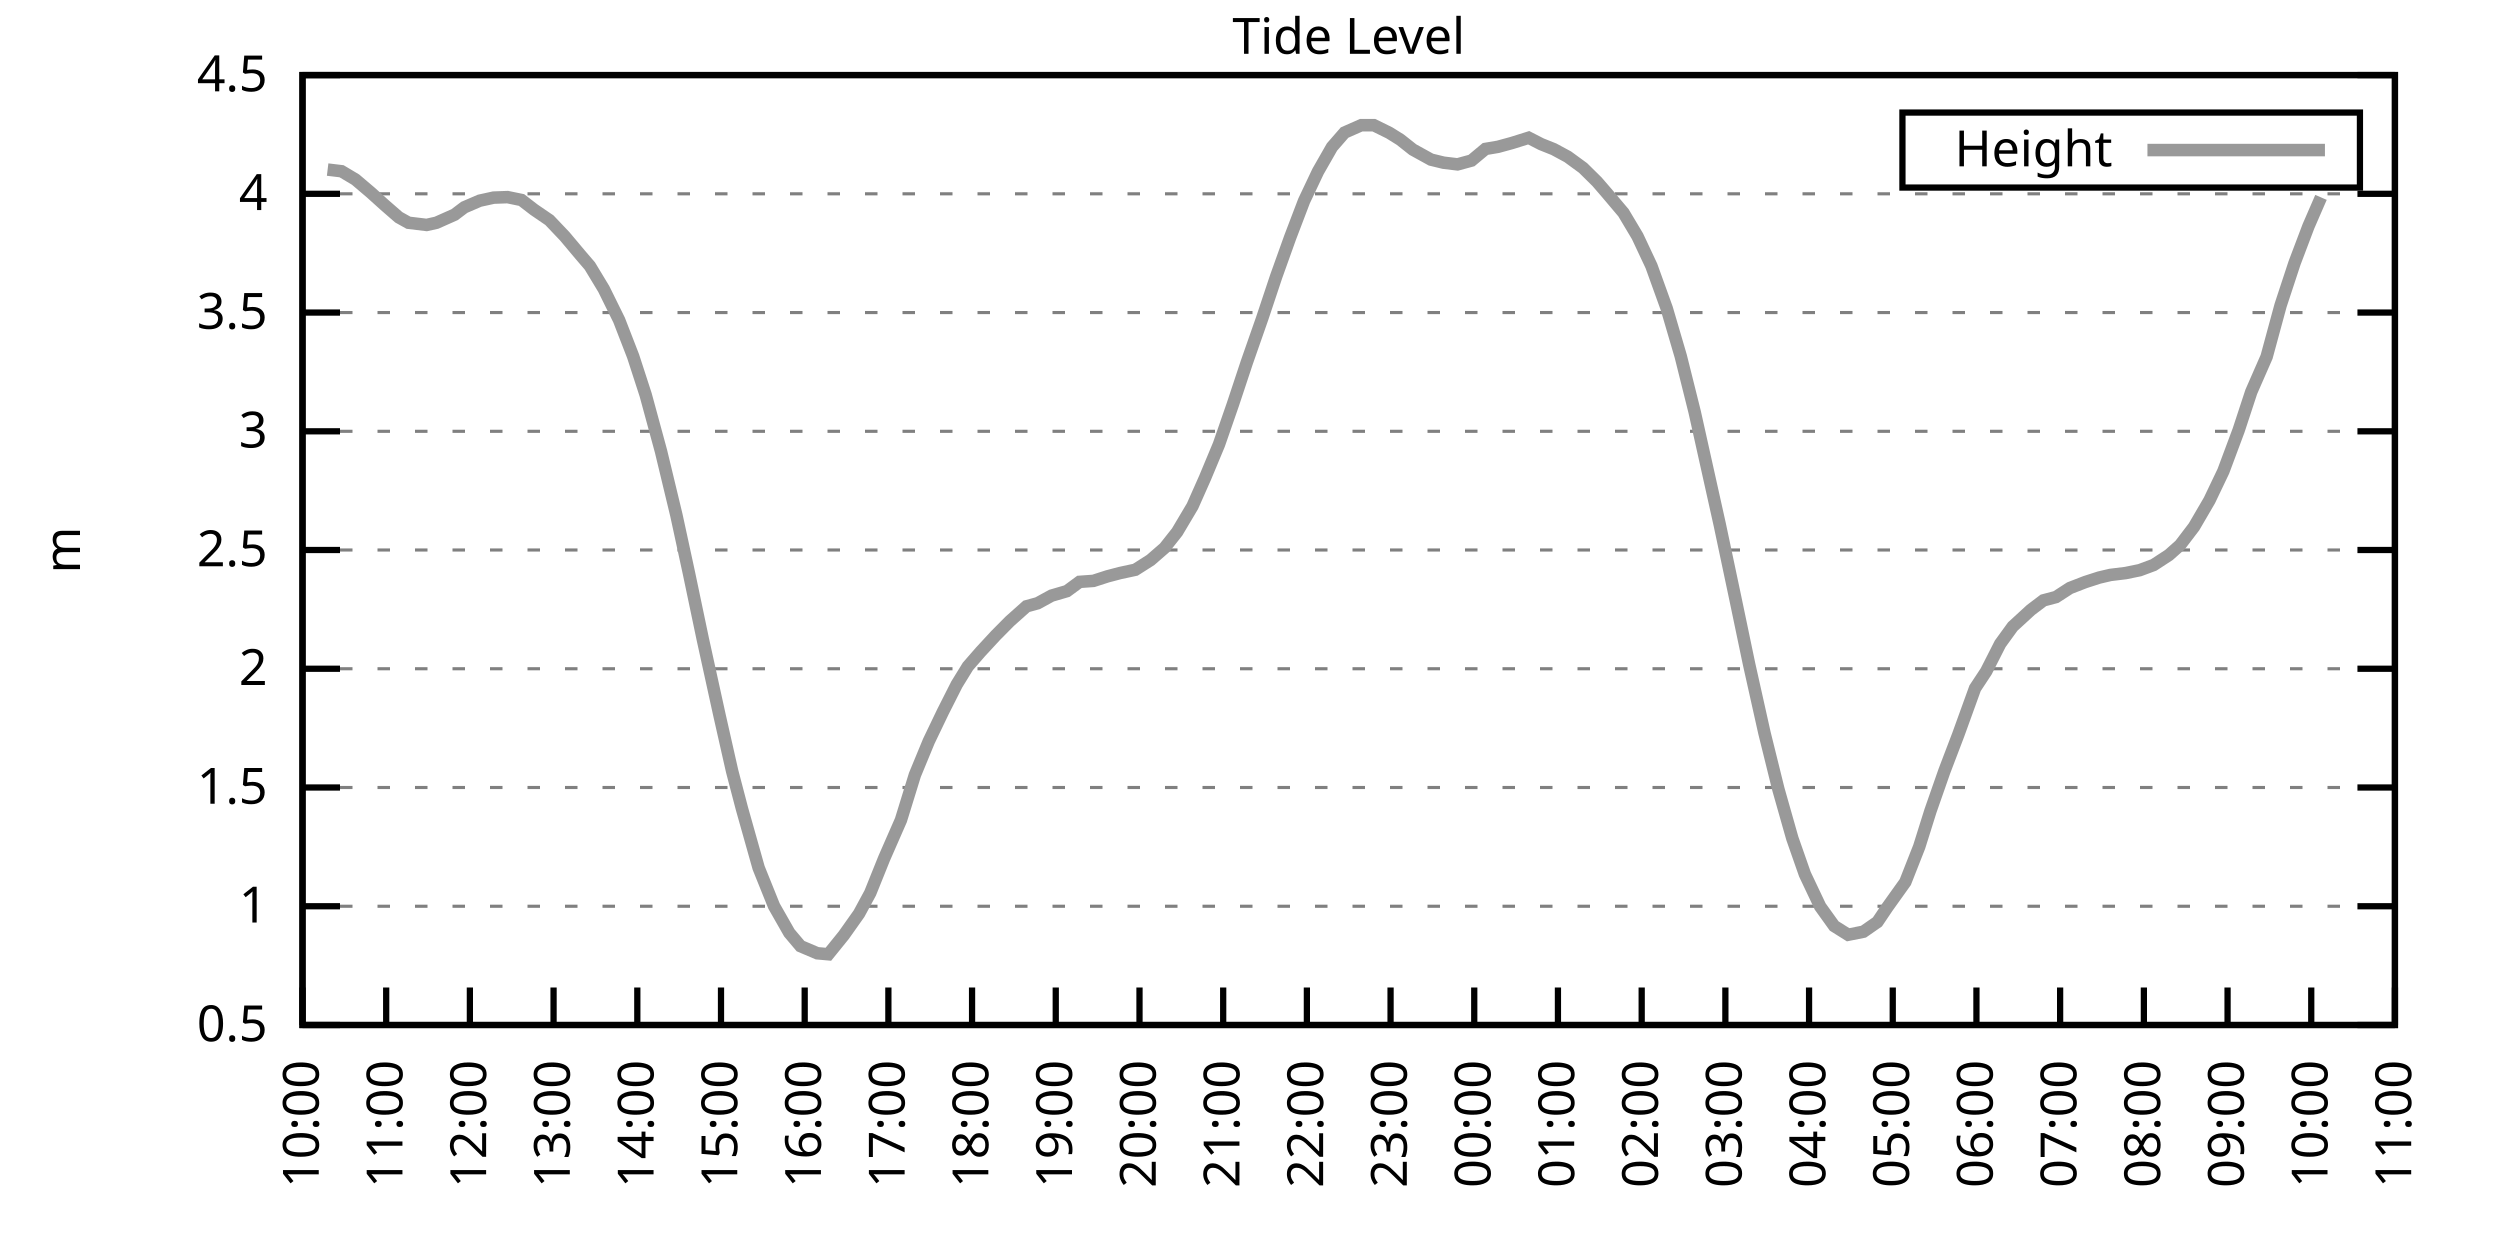
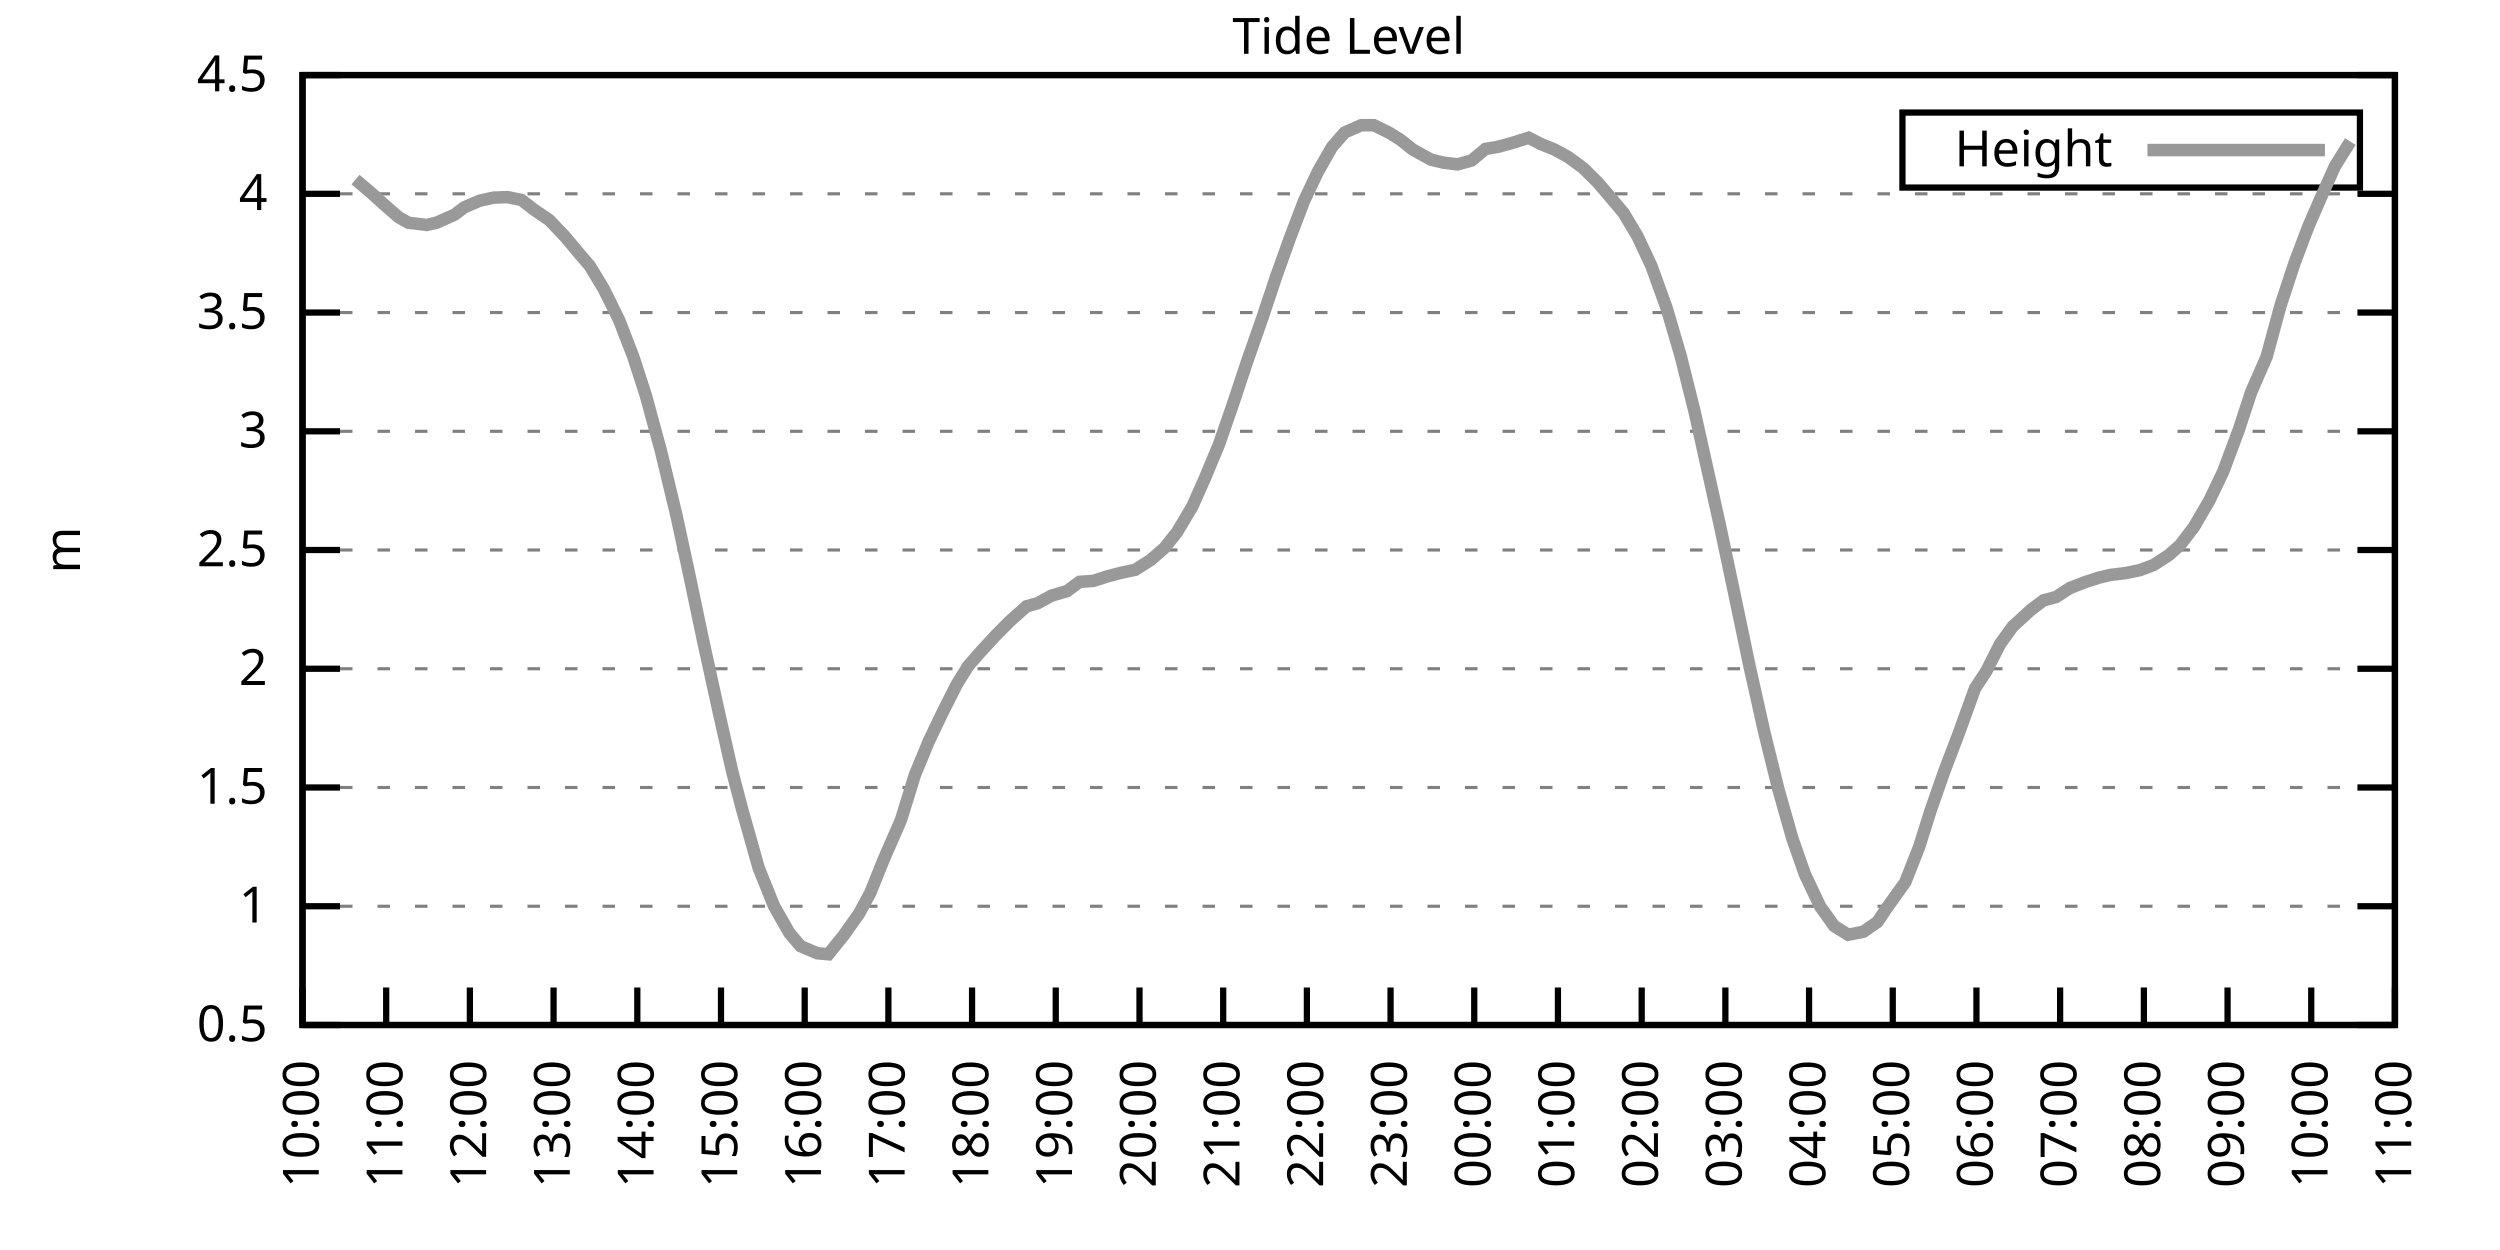
<svg xmlns="http://www.w3.org/2000/svg" xmlns:xlink="http://www.w3.org/1999/xlink" width="400" height="200" viewBox="0 0 400 200">
  <g id="gnuplot_canvas">
    <rect x="0" y="0" width="400" height="200" fill="none" />
    <defs>
      <circle id="gpDot" r="0.5" stroke-width="0.5" stroke="currentColor" />
      <path id="gpPt0" stroke-width="0.333" stroke="currentColor" d="M-1,0 h2 M0,-1 v2" />
      <path id="gpPt1" stroke-width="0.333" stroke="currentColor" d="M-1,-1 L1,1 M1,-1 L-1,1" />
      <path id="gpPt2" stroke-width="0.333" stroke="currentColor" d="M-1,0 L1,0 M0,-1 L0,1 M-1,-1 L1,1 M-1,1 L1,-1" />
      <rect id="gpPt3" stroke-width="0.333" stroke="currentColor" x="-1" y="-1" width="2" height="2" />
      <rect id="gpPt4" stroke-width="0.333" stroke="currentColor" fill="currentColor" x="-1" y="-1" width="2" height="2" />
      <circle id="gpPt5" stroke-width="0.333" stroke="currentColor" cx="0" cy="0" r="1" />
      <use xlink:href="#gpPt5" id="gpPt6" fill="currentColor" stroke="none" />
      <path id="gpPt7" stroke-width="0.333" stroke="currentColor" d="M0,-1.33 L-1.33,0.67 L1.33,0.67 z" />
      <use xlink:href="#gpPt7" id="gpPt8" fill="currentColor" stroke="none" />
      <use xlink:href="#gpPt7" id="gpPt9" stroke="currentColor" transform="rotate(180)" />
      <use xlink:href="#gpPt9" id="gpPt10" fill="currentColor" stroke="none" />
      <use xlink:href="#gpPt3" id="gpPt11" stroke="currentColor" transform="rotate(45)" />
      <use xlink:href="#gpPt11" id="gpPt12" fill="currentColor" stroke="none" />
      <path id="gpPt13" stroke-width="0.333" stroke="currentColor" d="M0,1.330 L1.265,0.411 L0.782,-1.067 L-0.782,-1.076 L-1.265,0.411 z" />
      <use xlink:href="#gpPt13" id="gpPt14" fill="currentColor" stroke="none" />
      <filter id="textbox" filterUnits="objectBoundingBox" x="0" y="0" height="1" width="1">
        <feFlood flood-color="white" flood-opacity="1" result="bgnd" />
        <feComposite in="SourceGraphic" in2="bgnd" operator="atop" />
      </filter>
      <filter id="greybox" filterUnits="objectBoundingBox" x="0" y="0" height="1" width="1">
        <feFlood flood-color="lightgrey" flood-opacity="1" result="grey" />
        <feComposite in="SourceGraphic" in2="grey" operator="atop" />
      </filter>
    </defs>
    <g fill="none" color="white" stroke="currentColor" stroke-width="1.00" stroke-linecap="butt" stroke-linejoin="miter">
</g>
    <g fill="none" color="black" stroke="currentColor" stroke-width="1.00" stroke-linecap="butt" stroke-linejoin="miter">
      <g stroke="none" shape-rendering="crispEdges">
        <polygon fill="rgb(255, 255, 255)" points="48.40,164.00 383.18,164.00 383.18,12.02 48.40,12.02 " />
      </g>
    </g>
    <g fill="none" color="black" stroke="currentColor" stroke-width="1.00" stroke-linecap="butt" stroke-linejoin="miter">
</g>
    <g fill="none" color="black" stroke="black" stroke-width="0.50" stroke-linecap="butt" stroke-linejoin="miter">
</g>
    <g fill="none" color="gray" stroke="currentColor" stroke-width="0.50" stroke-linecap="butt" stroke-linejoin="miter">
      <path stroke="gray" stroke-dasharray="2,4" class="gridline" d="M48.40,164.00 L383.19,164.00  " />
    </g>
    <g fill="none" color="gray" stroke="gray" stroke-width="1.00" stroke-linecap="butt" stroke-linejoin="miter">
</g>
    <g fill="none" color="black" stroke="currentColor" stroke-width="1.00" stroke-linecap="butt" stroke-linejoin="miter">
      <path stroke="black" d="M48.40,164.00 L54.40,164.00 M383.19,164.00 L377.19,164.00  " />
      <g transform="translate(42.80,166.60)" stroke="none" fill="black" font-family="Sans" font-size="8.00" text-anchor="end">
        <text>
          <tspan font-family="Sans"> 0.5</tspan>
        </text>
      </g>
    </g>
    <g fill="none" color="black" stroke="currentColor" stroke-width="1.00" stroke-linecap="butt" stroke-linejoin="miter">
</g>
    <g fill="none" color="black" stroke="black" stroke-width="0.50" stroke-linecap="butt" stroke-linejoin="miter">
</g>
    <g fill="none" color="gray" stroke="currentColor" stroke-width="0.50" stroke-linecap="butt" stroke-linejoin="miter">
      <path stroke="gray" stroke-dasharray="2,4" class="gridline" d="M48.40,145.00 L383.19,145.00  " />
    </g>
    <g fill="none" color="gray" stroke="gray" stroke-width="1.00" stroke-linecap="butt" stroke-linejoin="miter">
</g>
    <g fill="none" color="black" stroke="currentColor" stroke-width="1.00" stroke-linecap="butt" stroke-linejoin="miter">
      <path stroke="black" d="M48.40,145.00 L54.40,145.00 M383.19,145.00 L377.19,145.00  " />
      <g transform="translate(42.80,147.60)" stroke="none" fill="black" font-family="Sans" font-size="8.00" text-anchor="end">
        <text>
          <tspan font-family="Sans"> 1</tspan>
        </text>
      </g>
    </g>
    <g fill="none" color="black" stroke="currentColor" stroke-width="1.00" stroke-linecap="butt" stroke-linejoin="miter">
</g>
    <g fill="none" color="black" stroke="black" stroke-width="0.50" stroke-linecap="butt" stroke-linejoin="miter">
</g>
    <g fill="none" color="gray" stroke="currentColor" stroke-width="0.50" stroke-linecap="butt" stroke-linejoin="miter">
      <path stroke="gray" stroke-dasharray="2,4" class="gridline" d="M48.40,126.00 L383.19,126.00  " />
    </g>
    <g fill="none" color="gray" stroke="gray" stroke-width="1.00" stroke-linecap="butt" stroke-linejoin="miter">
</g>
    <g fill="none" color="black" stroke="currentColor" stroke-width="1.00" stroke-linecap="butt" stroke-linejoin="miter">
      <path stroke="black" d="M48.40,126.00 L54.40,126.00 M383.19,126.00 L377.19,126.00  " />
      <g transform="translate(42.80,128.60)" stroke="none" fill="black" font-family="Sans" font-size="8.00" text-anchor="end">
        <text>
          <tspan font-family="Sans"> 1.5</tspan>
        </text>
      </g>
    </g>
    <g fill="none" color="black" stroke="currentColor" stroke-width="1.00" stroke-linecap="butt" stroke-linejoin="miter">
</g>
    <g fill="none" color="black" stroke="black" stroke-width="0.50" stroke-linecap="butt" stroke-linejoin="miter">
</g>
    <g fill="none" color="gray" stroke="currentColor" stroke-width="0.50" stroke-linecap="butt" stroke-linejoin="miter">
      <path stroke="gray" stroke-dasharray="2,4" class="gridline" d="M48.40,107.00 L383.19,107.00  " />
    </g>
    <g fill="none" color="gray" stroke="gray" stroke-width="1.00" stroke-linecap="butt" stroke-linejoin="miter">
</g>
    <g fill="none" color="black" stroke="currentColor" stroke-width="1.00" stroke-linecap="butt" stroke-linejoin="miter">
      <path stroke="black" d="M48.40,107.00 L54.40,107.00 M383.19,107.00 L377.19,107.00  " />
      <g transform="translate(42.80,109.60)" stroke="none" fill="black" font-family="Sans" font-size="8.00" text-anchor="end">
        <text>
          <tspan font-family="Sans"> 2</tspan>
        </text>
      </g>
    </g>
    <g fill="none" color="black" stroke="currentColor" stroke-width="1.00" stroke-linecap="butt" stroke-linejoin="miter">
</g>
    <g fill="none" color="black" stroke="black" stroke-width="0.50" stroke-linecap="butt" stroke-linejoin="miter">
</g>
    <g fill="none" color="gray" stroke="currentColor" stroke-width="0.50" stroke-linecap="butt" stroke-linejoin="miter">
      <path stroke="gray" stroke-dasharray="2,4" class="gridline" d="M48.40,88.00 L383.19,88.00  " />
    </g>
    <g fill="none" color="gray" stroke="gray" stroke-width="1.00" stroke-linecap="butt" stroke-linejoin="miter">
</g>
    <g fill="none" color="black" stroke="currentColor" stroke-width="1.00" stroke-linecap="butt" stroke-linejoin="miter">
      <path stroke="black" d="M48.40,88.00 L54.40,88.00 M383.19,88.00 L377.19,88.00  " />
      <g transform="translate(42.80,90.60)" stroke="none" fill="black" font-family="Sans" font-size="8.00" text-anchor="end">
        <text>
          <tspan font-family="Sans"> 2.5</tspan>
        </text>
      </g>
    </g>
    <g fill="none" color="black" stroke="currentColor" stroke-width="1.00" stroke-linecap="butt" stroke-linejoin="miter">
</g>
    <g fill="none" color="black" stroke="black" stroke-width="0.50" stroke-linecap="butt" stroke-linejoin="miter">
</g>
    <g fill="none" color="gray" stroke="currentColor" stroke-width="0.50" stroke-linecap="butt" stroke-linejoin="miter">
      <path stroke="gray" stroke-dasharray="2,4" class="gridline" d="M48.40,69.01 L383.19,69.01  " />
    </g>
    <g fill="none" color="gray" stroke="gray" stroke-width="1.00" stroke-linecap="butt" stroke-linejoin="miter">
</g>
    <g fill="none" color="black" stroke="currentColor" stroke-width="1.00" stroke-linecap="butt" stroke-linejoin="miter">
      <path stroke="black" d="M48.40,69.01 L54.40,69.01 M383.19,69.01 L377.19,69.01  " />
      <g transform="translate(42.80,71.61)" stroke="none" fill="black" font-family="Sans" font-size="8.00" text-anchor="end">
        <text>
          <tspan font-family="Sans"> 3</tspan>
        </text>
      </g>
    </g>
    <g fill="none" color="black" stroke="currentColor" stroke-width="1.00" stroke-linecap="butt" stroke-linejoin="miter">
</g>
    <g fill="none" color="black" stroke="black" stroke-width="0.50" stroke-linecap="butt" stroke-linejoin="miter">
</g>
    <g fill="none" color="gray" stroke="currentColor" stroke-width="0.50" stroke-linecap="butt" stroke-linejoin="miter">
      <path stroke="gray" stroke-dasharray="2,4" class="gridline" d="M48.40,50.01 L383.19,50.01  " />
    </g>
    <g fill="none" color="gray" stroke="gray" stroke-width="1.00" stroke-linecap="butt" stroke-linejoin="miter">
</g>
    <g fill="none" color="black" stroke="currentColor" stroke-width="1.00" stroke-linecap="butt" stroke-linejoin="miter">
      <path stroke="black" d="M48.40,50.01 L54.40,50.01 M383.19,50.01 L377.19,50.01  " />
      <g transform="translate(42.80,52.61)" stroke="none" fill="black" font-family="Sans" font-size="8.00" text-anchor="end">
        <text>
          <tspan font-family="Sans"> 3.5</tspan>
        </text>
      </g>
    </g>
    <g fill="none" color="black" stroke="currentColor" stroke-width="1.00" stroke-linecap="butt" stroke-linejoin="miter">
</g>
    <g fill="none" color="black" stroke="black" stroke-width="0.50" stroke-linecap="butt" stroke-linejoin="miter">
</g>
    <g fill="none" color="gray" stroke="currentColor" stroke-width="0.50" stroke-linecap="butt" stroke-linejoin="miter">
      <path stroke="gray" stroke-dasharray="2,4" class="gridline" d="M48.40,31.01 L383.19,31.01  " />
    </g>
    <g fill="none" color="gray" stroke="gray" stroke-width="1.00" stroke-linecap="butt" stroke-linejoin="miter">
</g>
    <g fill="none" color="black" stroke="currentColor" stroke-width="1.00" stroke-linecap="butt" stroke-linejoin="miter">
      <path stroke="black" d="M48.40,31.01 L54.40,31.01 M383.19,31.01 L377.19,31.01  " />
      <g transform="translate(42.80,33.61)" stroke="none" fill="black" font-family="Sans" font-size="8.00" text-anchor="end">
        <text>
          <tspan font-family="Sans"> 4</tspan>
        </text>
      </g>
    </g>
    <g fill="none" color="black" stroke="currentColor" stroke-width="1.00" stroke-linecap="butt" stroke-linejoin="miter">
</g>
    <g fill="none" color="black" stroke="black" stroke-width="0.50" stroke-linecap="butt" stroke-linejoin="miter">
</g>
    <g fill="none" color="gray" stroke="currentColor" stroke-width="0.50" stroke-linecap="butt" stroke-linejoin="miter">
      <path stroke="gray" stroke-dasharray="2,4" class="gridline" d="M48.40,12.01 L383.19,12.01  " />
    </g>
    <g fill="none" color="gray" stroke="gray" stroke-width="1.00" stroke-linecap="butt" stroke-linejoin="miter">
</g>
    <g fill="none" color="black" stroke="currentColor" stroke-width="1.00" stroke-linecap="butt" stroke-linejoin="miter">
      <path stroke="black" d="M48.40,12.01 L54.40,12.01 M383.19,12.01 L377.19,12.01  " />
      <g transform="translate(42.80,14.61)" stroke="none" fill="black" font-family="Sans" font-size="8.00" text-anchor="end">
        <text>
          <tspan font-family="Sans"> 4.5</tspan>
        </text>
      </g>
    </g>
    <g fill="none" color="black" stroke="currentColor" stroke-width="1.00" stroke-linecap="butt" stroke-linejoin="miter">
      <path stroke="black" d="M48.40,164.00 L48.40,158.00  " />
      <g transform="translate(51.00,169.60) rotate(270.00)" stroke="none" fill="black" font-family="Sans" font-size="8.00" text-anchor="end">
        <text>
          <tspan font-family="Sans">10:00</tspan>
        </text>
      </g>
    </g>
    <g fill="none" color="black" stroke="currentColor" stroke-width="1.00" stroke-linecap="butt" stroke-linejoin="miter">
      <path stroke="black" d="M61.79,164.00 L61.79,158.00  " />
      <g transform="translate(64.39,169.60) rotate(270.00)" stroke="none" fill="black" font-family="Sans" font-size="8.00" text-anchor="end">
        <text>
          <tspan font-family="Sans">11:00</tspan>
        </text>
      </g>
    </g>
    <g fill="none" color="black" stroke="currentColor" stroke-width="1.00" stroke-linecap="butt" stroke-linejoin="miter">
      <path stroke="black" d="M75.18,164.00 L75.18,158.00  " />
      <g transform="translate(77.78,169.60) rotate(270.00)" stroke="none" fill="black" font-family="Sans" font-size="8.00" text-anchor="end">
        <text>
          <tspan font-family="Sans">12:00</tspan>
        </text>
      </g>
    </g>
    <g fill="none" color="black" stroke="currentColor" stroke-width="1.00" stroke-linecap="butt" stroke-linejoin="miter">
      <path stroke="black" d="M88.57,164.00 L88.57,158.00  " />
      <g transform="translate(91.17,169.60) rotate(270.00)" stroke="none" fill="black" font-family="Sans" font-size="8.00" text-anchor="end">
        <text>
          <tspan font-family="Sans">13:00</tspan>
        </text>
      </g>
    </g>
    <g fill="none" color="black" stroke="currentColor" stroke-width="1.00" stroke-linecap="butt" stroke-linejoin="miter">
      <path stroke="black" d="M101.97,164.00 L101.97,158.00  " />
      <g transform="translate(104.57,169.60) rotate(270.00)" stroke="none" fill="black" font-family="Sans" font-size="8.00" text-anchor="end">
        <text>
          <tspan font-family="Sans">14:00</tspan>
        </text>
      </g>
    </g>
    <g fill="none" color="black" stroke="currentColor" stroke-width="1.00" stroke-linecap="butt" stroke-linejoin="miter">
      <path stroke="black" d="M115.36,164.00 L115.36,158.00  " />
      <g transform="translate(117.96,169.60) rotate(270.00)" stroke="none" fill="black" font-family="Sans" font-size="8.00" text-anchor="end">
        <text>
          <tspan font-family="Sans">15:00</tspan>
        </text>
      </g>
    </g>
    <g fill="none" color="black" stroke="currentColor" stroke-width="1.00" stroke-linecap="butt" stroke-linejoin="miter">
      <path stroke="black" d="M128.75,164.00 L128.75,158.00  " />
      <g transform="translate(131.35,169.60) rotate(270.00)" stroke="none" fill="black" font-family="Sans" font-size="8.00" text-anchor="end">
        <text>
          <tspan font-family="Sans">16:00</tspan>
        </text>
      </g>
    </g>
    <g fill="none" color="black" stroke="currentColor" stroke-width="1.00" stroke-linecap="butt" stroke-linejoin="miter">
      <path stroke="black" d="M142.14,164.00 L142.14,158.00  " />
      <g transform="translate(144.74,169.60) rotate(270.00)" stroke="none" fill="black" font-family="Sans" font-size="8.00" text-anchor="end">
        <text>
          <tspan font-family="Sans">17:00</tspan>
        </text>
      </g>
    </g>
    <g fill="none" color="black" stroke="currentColor" stroke-width="1.00" stroke-linecap="butt" stroke-linejoin="miter">
      <path stroke="black" d="M155.53,164.00 L155.53,158.00  " />
      <g transform="translate(158.13,169.60) rotate(270.00)" stroke="none" fill="black" font-family="Sans" font-size="8.00" text-anchor="end">
        <text>
          <tspan font-family="Sans">18:00</tspan>
        </text>
      </g>
    </g>
    <g fill="none" color="black" stroke="currentColor" stroke-width="1.00" stroke-linecap="butt" stroke-linejoin="miter">
      <path stroke="black" d="M168.92,164.00 L168.92,158.00  " />
      <g transform="translate(171.52,169.60) rotate(270.00)" stroke="none" fill="black" font-family="Sans" font-size="8.00" text-anchor="end">
        <text>
          <tspan font-family="Sans">19:00</tspan>
        </text>
      </g>
    </g>
    <g fill="none" color="black" stroke="currentColor" stroke-width="1.00" stroke-linecap="butt" stroke-linejoin="miter">
      <path stroke="black" d="M182.32,164.00 L182.32,158.00  " />
      <g transform="translate(184.92,169.60) rotate(270.00)" stroke="none" fill="black" font-family="Sans" font-size="8.00" text-anchor="end">
        <text>
          <tspan font-family="Sans">20:00</tspan>
        </text>
      </g>
    </g>
    <g fill="none" color="black" stroke="currentColor" stroke-width="1.00" stroke-linecap="butt" stroke-linejoin="miter">
      <path stroke="black" d="M195.71,164.00 L195.71,158.00  " />
      <g transform="translate(198.31,169.60) rotate(270.00)" stroke="none" fill="black" font-family="Sans" font-size="8.00" text-anchor="end">
        <text>
          <tspan font-family="Sans">21:00</tspan>
        </text>
      </g>
    </g>
    <g fill="none" color="black" stroke="currentColor" stroke-width="1.00" stroke-linecap="butt" stroke-linejoin="miter">
      <path stroke="black" d="M209.10,164.00 L209.10,158.00  " />
      <g transform="translate(211.70,169.60) rotate(270.00)" stroke="none" fill="black" font-family="Sans" font-size="8.00" text-anchor="end">
        <text>
          <tspan font-family="Sans">22:00</tspan>
        </text>
      </g>
    </g>
    <g fill="none" color="black" stroke="currentColor" stroke-width="1.00" stroke-linecap="butt" stroke-linejoin="miter">
      <path stroke="black" d="M222.49,164.00 L222.49,158.00  " />
      <g transform="translate(225.09,169.60) rotate(270.00)" stroke="none" fill="black" font-family="Sans" font-size="8.00" text-anchor="end">
        <text>
          <tspan font-family="Sans">23:00</tspan>
        </text>
      </g>
    </g>
    <g fill="none" color="black" stroke="currentColor" stroke-width="1.00" stroke-linecap="butt" stroke-linejoin="miter">
      <path stroke="black" d="M235.88,164.00 L235.88,158.00  " />
      <g transform="translate(238.48,169.60) rotate(270.00)" stroke="none" fill="black" font-family="Sans" font-size="8.00" text-anchor="end">
        <text>
          <tspan font-family="Sans">00:00</tspan>
        </text>
      </g>
    </g>
    <g fill="none" color="black" stroke="currentColor" stroke-width="1.00" stroke-linecap="butt" stroke-linejoin="miter">
      <path stroke="black" d="M249.27,164.00 L249.27,158.00  " />
      <g transform="translate(251.87,169.60) rotate(270.00)" stroke="none" fill="black" font-family="Sans" font-size="8.00" text-anchor="end">
        <text>
          <tspan font-family="Sans">01:00</tspan>
        </text>
      </g>
    </g>
    <g fill="none" color="black" stroke="currentColor" stroke-width="1.00" stroke-linecap="butt" stroke-linejoin="miter">
      <path stroke="black" d="M262.67,164.00 L262.67,158.00  " />
      <g transform="translate(265.27,169.60) rotate(270.00)" stroke="none" fill="black" font-family="Sans" font-size="8.00" text-anchor="end">
        <text>
          <tspan font-family="Sans">02:00</tspan>
        </text>
      </g>
    </g>
    <g fill="none" color="black" stroke="currentColor" stroke-width="1.00" stroke-linecap="butt" stroke-linejoin="miter">
      <path stroke="black" d="M276.06,164.00 L276.06,158.00  " />
      <g transform="translate(278.66,169.60) rotate(270.00)" stroke="none" fill="black" font-family="Sans" font-size="8.00" text-anchor="end">
        <text>
          <tspan font-family="Sans">03:00</tspan>
        </text>
      </g>
    </g>
    <g fill="none" color="black" stroke="currentColor" stroke-width="1.00" stroke-linecap="butt" stroke-linejoin="miter">
      <path stroke="black" d="M289.45,164.00 L289.45,158.00  " />
      <g transform="translate(292.05,169.60) rotate(270.00)" stroke="none" fill="black" font-family="Sans" font-size="8.00" text-anchor="end">
        <text>
          <tspan font-family="Sans">04:00</tspan>
        </text>
      </g>
    </g>
    <g fill="none" color="black" stroke="currentColor" stroke-width="1.00" stroke-linecap="butt" stroke-linejoin="miter">
      <path stroke="black" d="M302.84,164.00 L302.84,158.00  " />
      <g transform="translate(305.44,169.60) rotate(270.00)" stroke="none" fill="black" font-family="Sans" font-size="8.00" text-anchor="end">
        <text>
          <tspan font-family="Sans">05:00</tspan>
        </text>
      </g>
    </g>
    <g fill="none" color="black" stroke="currentColor" stroke-width="1.00" stroke-linecap="butt" stroke-linejoin="miter">
      <path stroke="black" d="M316.23,164.00 L316.23,158.00  " />
      <g transform="translate(318.83,169.60) rotate(270.00)" stroke="none" fill="black" font-family="Sans" font-size="8.00" text-anchor="end">
        <text>
          <tspan font-family="Sans">06:00</tspan>
        </text>
      </g>
    </g>
    <g fill="none" color="black" stroke="currentColor" stroke-width="1.00" stroke-linecap="butt" stroke-linejoin="miter">
      <path stroke="black" d="M329.62,164.00 L329.62,158.00  " />
      <g transform="translate(332.22,169.60) rotate(270.00)" stroke="none" fill="black" font-family="Sans" font-size="8.00" text-anchor="end">
        <text>
          <tspan font-family="Sans">07:00</tspan>
        </text>
      </g>
    </g>
    <g fill="none" color="black" stroke="currentColor" stroke-width="1.00" stroke-linecap="butt" stroke-linejoin="miter">
      <path stroke="black" d="M343.02,164.00 L343.02,158.00  " />
      <g transform="translate(345.62,169.60) rotate(270.00)" stroke="none" fill="black" font-family="Sans" font-size="8.00" text-anchor="end">
        <text>
          <tspan font-family="Sans">08:00</tspan>
        </text>
      </g>
    </g>
    <g fill="none" color="black" stroke="currentColor" stroke-width="1.00" stroke-linecap="butt" stroke-linejoin="miter">
      <path stroke="black" d="M356.41,164.00 L356.41,158.00  " />
      <g transform="translate(359.01,169.60) rotate(270.00)" stroke="none" fill="black" font-family="Sans" font-size="8.00" text-anchor="end">
        <text>
          <tspan font-family="Sans">09:00</tspan>
        </text>
      </g>
    </g>
    <g fill="none" color="black" stroke="currentColor" stroke-width="1.00" stroke-linecap="butt" stroke-linejoin="miter">
      <path stroke="black" d="M369.80,164.00 L369.80,158.00  " />
      <g transform="translate(372.40,169.60) rotate(270.00)" stroke="none" fill="black" font-family="Sans" font-size="8.00" text-anchor="end">
        <text>
          <tspan font-family="Sans">10:00</tspan>
        </text>
      </g>
    </g>
    <g fill="none" color="black" stroke="currentColor" stroke-width="1.00" stroke-linecap="butt" stroke-linejoin="miter">
      <path stroke="black" d="M383.19,164.00 L383.19,158.00  " />
      <g transform="translate(385.79,169.60) rotate(270.00)" stroke="none" fill="black" font-family="Sans" font-size="8.00" text-anchor="end">
        <text>
          <tspan font-family="Sans">11:00</tspan>
        </text>
      </g>
    </g>
    <g fill="none" color="black" stroke="currentColor" stroke-width="1.00" stroke-linecap="butt" stroke-linejoin="miter">
</g>
    <g fill="none" color="black" stroke="currentColor" stroke-width="1.00" stroke-linecap="butt" stroke-linejoin="miter">
      <path stroke="black" d="M48.40,12.01 L48.40,164.00 L383.19,164.00 L383.19,12.01 L48.40,12.01 Z  " />
    </g>
    <g fill="none" color="black" stroke="currentColor" stroke-width="1.00" stroke-linecap="butt" stroke-linejoin="miter">
</g>
    <g fill="none" color="black" stroke="currentColor" stroke-width="1.00" stroke-linecap="butt" stroke-linejoin="miter">
      <path stroke="black" d="M304.39,30.01 L304.39,18.01 L377.59,18.01 L377.59,30.01 L304.39,30.01 Z  " />
    </g>
    <g id="Tide_level_plot_1">
      <g fill="none" color="white" stroke="black" stroke-width="2.00" stroke-linecap="butt" stroke-linejoin="miter">
</g>
      <g fill="none" color="black" stroke="currentColor" stroke-width="2.00" stroke-linecap="butt" stroke-linejoin="miter">
        <g transform="translate(337.99,26.61)" stroke="none" fill="black" font-family="Sans" font-size="8.00" text-anchor="end">
          <text>
            <tspan font-family="Sans">Height</tspan>
          </text>
        </g>
      </g>
      <g fill="none" color="black" stroke="currentColor" stroke-width="2.00" stroke-linecap="butt" stroke-linejoin="miter">
-         <path stroke="rgb(153, 153, 153)" d="M343.59,24.01 L371.99,24.01 M52.42,27.13 L54.65,27.40 L56.88,28.73 L59.34,30.82 L61.57,32.83 L63.80,34.77   L65.36,35.64 L68.26,35.99 L69.83,35.64 L72.73,34.35 L74.29,33.17 L76.75,32.11 L78.98,31.62 L81.21,31.54   L83.44,32.00 L85.45,33.55 L87.91,35.23 L90.36,37.81 L92.82,40.74 L94.38,42.56 L96.61,46.25 L99.06,51.22   L101.30,57.00 L103.31,63.19 L105.76,72.20 L108.22,82.42 L110.22,91.65 L112.46,102.33 L115.13,114.49 L117.14,123.38   L118.71,129.38 L121.38,138.85 L123.84,144.96 L126.29,149.26 L128.08,151.38 L130.76,152.52 L132.54,152.68 L135.00,149.64   L137.45,146.18 L139.24,142.87 L141.47,137.33 L144.15,131.21 L146.38,123.99 L148.61,118.59 L150.85,113.92 L153.08,109.51   L154.86,106.62 L156.87,104.31 L159.33,101.65 L161.56,99.40 L164.24,97.01 L166.02,96.52 L168.25,95.30 L170.71,94.58   L172.72,93.10 L174.95,92.94 L177.18,92.22 L179.19,91.69 L181.65,91.16 L184.10,89.60 L186.33,87.66 L188.34,85.12   L190.80,80.98 L192.81,76.45 L195.04,71.10 L197.27,64.67 L199.50,57.95 L201.96,50.92 L204.19,44.23 L206.42,38.00   L208.65,32.15 L210.88,27.44 L213.12,23.52 L215.13,21.21 L217.80,20.03 L219.81,20.03 L222.27,21.24 L224.05,22.35   L226.06,23.94 L228.96,25.54 L230.97,26.03 L233.20,26.30 L235.44,25.69 L237.67,23.83 L239.68,23.49 L241.91,22.88   L244.59,22.04 L246.60,23.07 L248.60,23.87 L250.84,25.08 L253.29,26.87 L255.52,29.07 L257.09,30.89 L259.76,34.05   L262.00,37.81 L264.23,42.56 L266.68,49.36 L268.92,57.00 L271.15,65.93 L275.16,83.94 L277.62,95.57 L279.85,106.24   L282.31,117.26 L284.54,126.27 L286.77,134.13 L288.78,139.87 L291.23,145.04 L293.47,148.16 L295.70,149.56 L298.15,149.07   L300.39,147.51 L301.95,145.19 L304.85,141.13 L307.08,135.46 L308.87,129.76 L311.10,123.38 L313.33,117.53 L316.01,110.12   L317.79,107.42 L320.03,103.01 L322.04,100.24 L324.94,97.58 L326.95,96.06 L328.95,95.53 L331.19,94.08 L333.64,93.13   L335.87,92.41 L337.66,91.99 L340.11,91.69 L342.35,91.23 L344.58,90.40 L347.03,88.80 L348.82,87.21 L351.05,84.28   L353.51,80.06 L355.74,75.39 L358.19,68.82 L360.20,62.70 L362.66,57.08 L364.89,48.87 L367.12,42.10 L369.35,36.21   L371.36,31.58  " />
+         <path stroke="rgb(153, 153, 153)" d="M343.59,24.01 L371.99,24.01 M56.88,28.73 L59.34,30.82 L61.57,32.83 L63.80,34.77 L65.36,35.64 L68.26,35.99   L69.83,35.64 L72.73,34.35 L74.29,33.17 L76.75,32.11 L78.98,31.62 L81.21,31.54 L83.44,32.00 L85.45,33.55   L87.91,35.23 L90.36,37.81 L92.82,40.74 L94.38,42.56 L96.61,46.25 L99.06,51.22 L101.30,57.00 L103.31,63.19   L105.76,72.20 L108.22,82.42 L110.22,91.65 L112.46,102.33 L115.13,114.49 L117.14,123.38 L118.71,129.38 L121.38,138.85   L123.84,144.96 L126.29,149.26 L128.08,151.38 L130.76,152.52 L132.54,152.68 L135.00,149.64 L137.45,146.18 L139.24,142.87   L141.47,137.33 L144.15,131.21 L146.38,123.99 L148.61,118.59 L150.85,113.92 L153.08,109.51 L154.86,106.62 L156.87,104.31   L159.33,101.65 L161.56,99.40 L164.24,97.01 L166.02,96.52 L168.25,95.30 L170.71,94.58 L172.72,93.10 L174.95,92.94   L177.18,92.22 L179.19,91.69 L181.65,91.16 L184.10,89.60 L186.33,87.66 L188.34,85.12 L190.80,80.98 L192.81,76.45   L195.04,71.10 L197.27,64.67 L199.50,57.95 L201.96,50.92 L204.19,44.23 L206.42,38.00 L208.65,32.15 L210.88,27.44   L213.12,23.52 L215.13,21.21 L217.80,20.03 L219.81,20.03 L222.27,21.24 L224.05,22.35 L226.06,23.94 L228.96,25.54   L230.97,26.03 L233.20,26.30 L235.44,25.69 L237.67,23.83 L239.68,23.49 L241.91,22.88 L244.59,22.04 L246.60,23.07   L248.60,23.87 L250.84,25.08 L253.29,26.87 L255.52,29.07 L257.09,30.89 L259.76,34.05 L262.00,37.81 L264.23,42.56   L266.68,49.36 L268.92,57.00 L271.15,65.93 L275.16,83.94 L277.62,95.57 L279.85,106.24 L282.31,117.26 L284.54,126.27   L286.77,134.13 L288.78,139.87 L291.23,145.04 L293.47,148.16 L295.70,149.56 L298.15,149.07 L300.39,147.51 L301.95,145.19   L304.85,141.13 L307.08,135.46 L308.87,129.76 L311.10,123.38 L313.33,117.53 L316.01,110.12 L317.79,107.42 L320.03,103.01   L322.04,100.24 L324.94,97.58 L326.95,96.06 L328.95,95.53 L331.19,94.08 L333.64,93.13 L335.87,92.41 L337.66,91.99   L340.11,91.69 L342.35,91.23 L344.58,90.40 L347.03,88.80 L348.82,87.21 L351.05,84.28 L353.51,80.06 L355.74,75.39   L358.19,68.82 L360.20,62.70 L362.66,57.08 L364.89,48.87 L367.12,42.10 L369.35,36.21 L371.36,31.58 L373.59,26.60   L376.05,22.65  " />
      </g>
    </g>
    <g fill="none" color="black" stroke="currentColor" stroke-width="2.00" stroke-linecap="butt" stroke-linejoin="miter">
</g>
    <g fill="none" color="black" stroke="black" stroke-width="1.00" stroke-linecap="butt" stroke-linejoin="miter">
</g>
    <g fill="none" color="black" stroke="currentColor" stroke-width="1.00" stroke-linecap="butt" stroke-linejoin="miter">
      <path stroke="black" d="M48.40,12.01 L48.40,164.00 L383.19,164.00 L383.19,12.01 L48.40,12.01 Z  " />
      <g transform="translate(12.80,88.01) rotate(270.00)" stroke="none" fill="black" font-family="Sans" font-size="8.00" text-anchor="middle">
        <text>
          <tspan font-family="Sans">m</tspan>
        </text>
      </g>
    </g>
    <g fill="none" color="black" stroke="currentColor" stroke-width="1.00" stroke-linecap="butt" stroke-linejoin="miter">
</g>
    <g fill="none" color="black" stroke="currentColor" stroke-width="1.00" stroke-linecap="butt" stroke-linejoin="miter">
      <g transform="translate(215.79,8.61)" stroke="none" fill="black" font-family="Sans" font-size="8.00" text-anchor="middle">
        <text>
          <tspan font-family="Sans">Tide Level</tspan>
        </text>
      </g>
    </g>
    <g fill="none" color="black" stroke="currentColor" stroke-width="1.00" stroke-linecap="butt" stroke-linejoin="miter">
</g>
  </g>
</svg>
